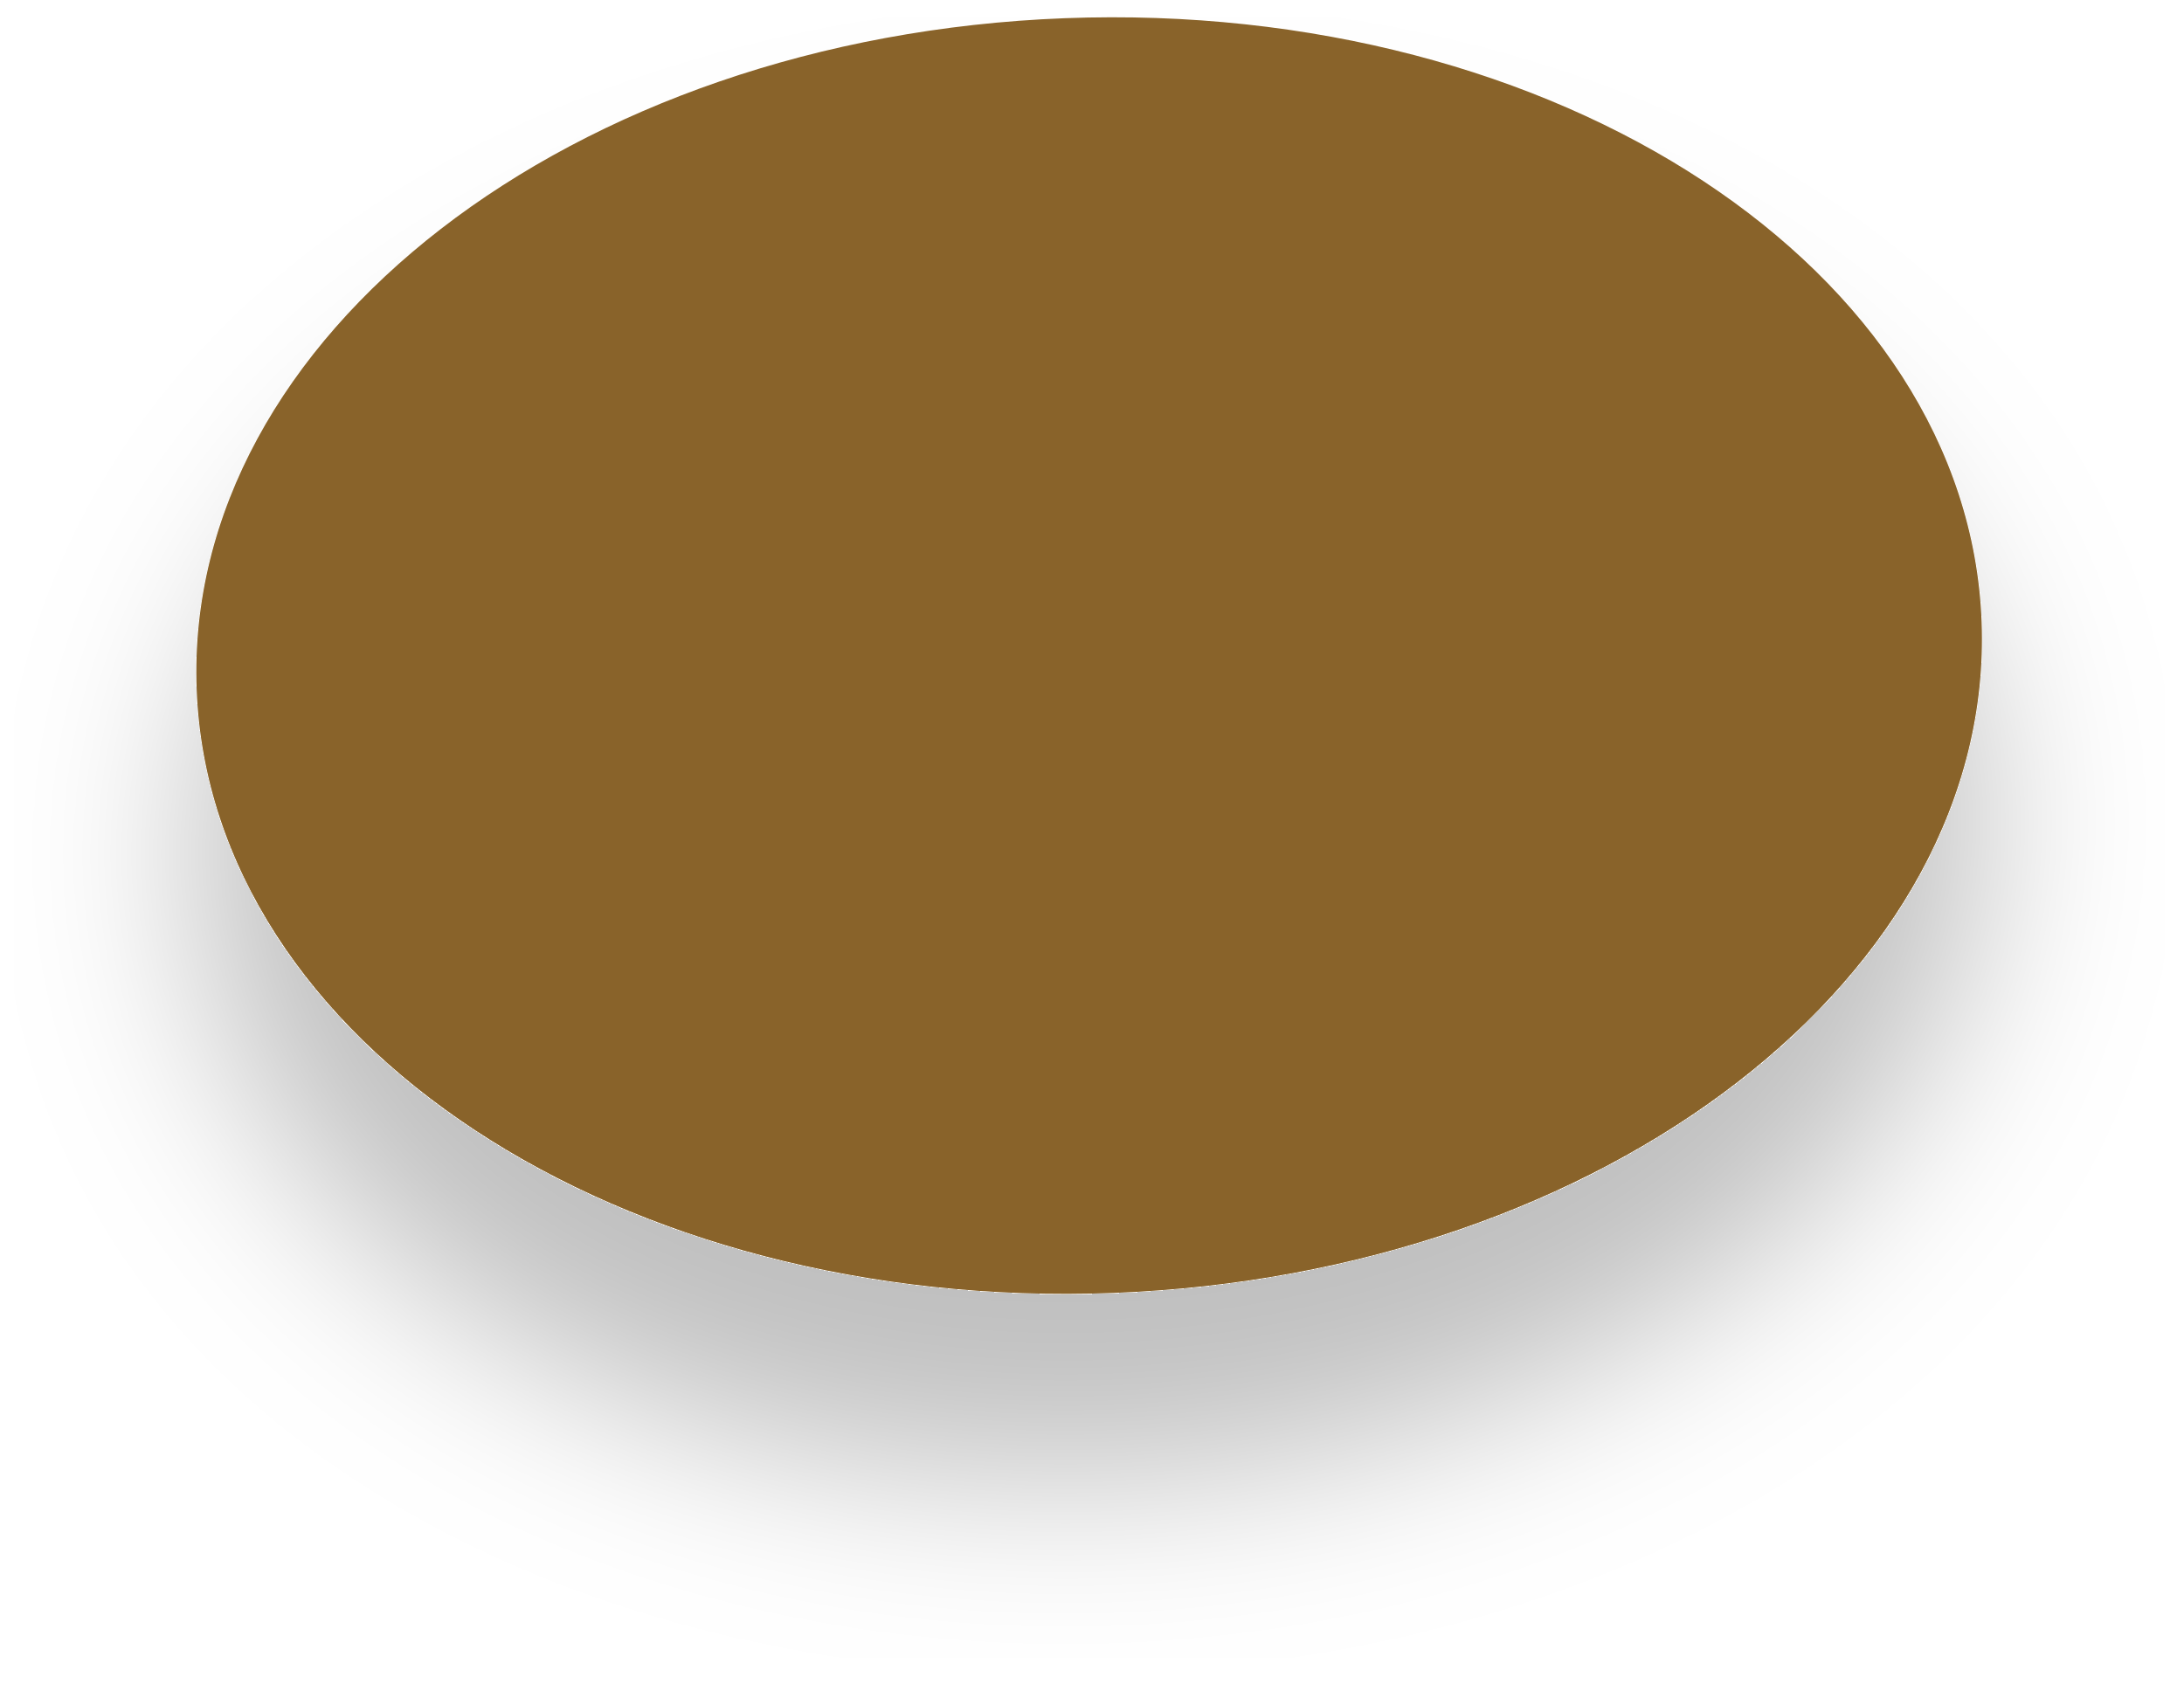
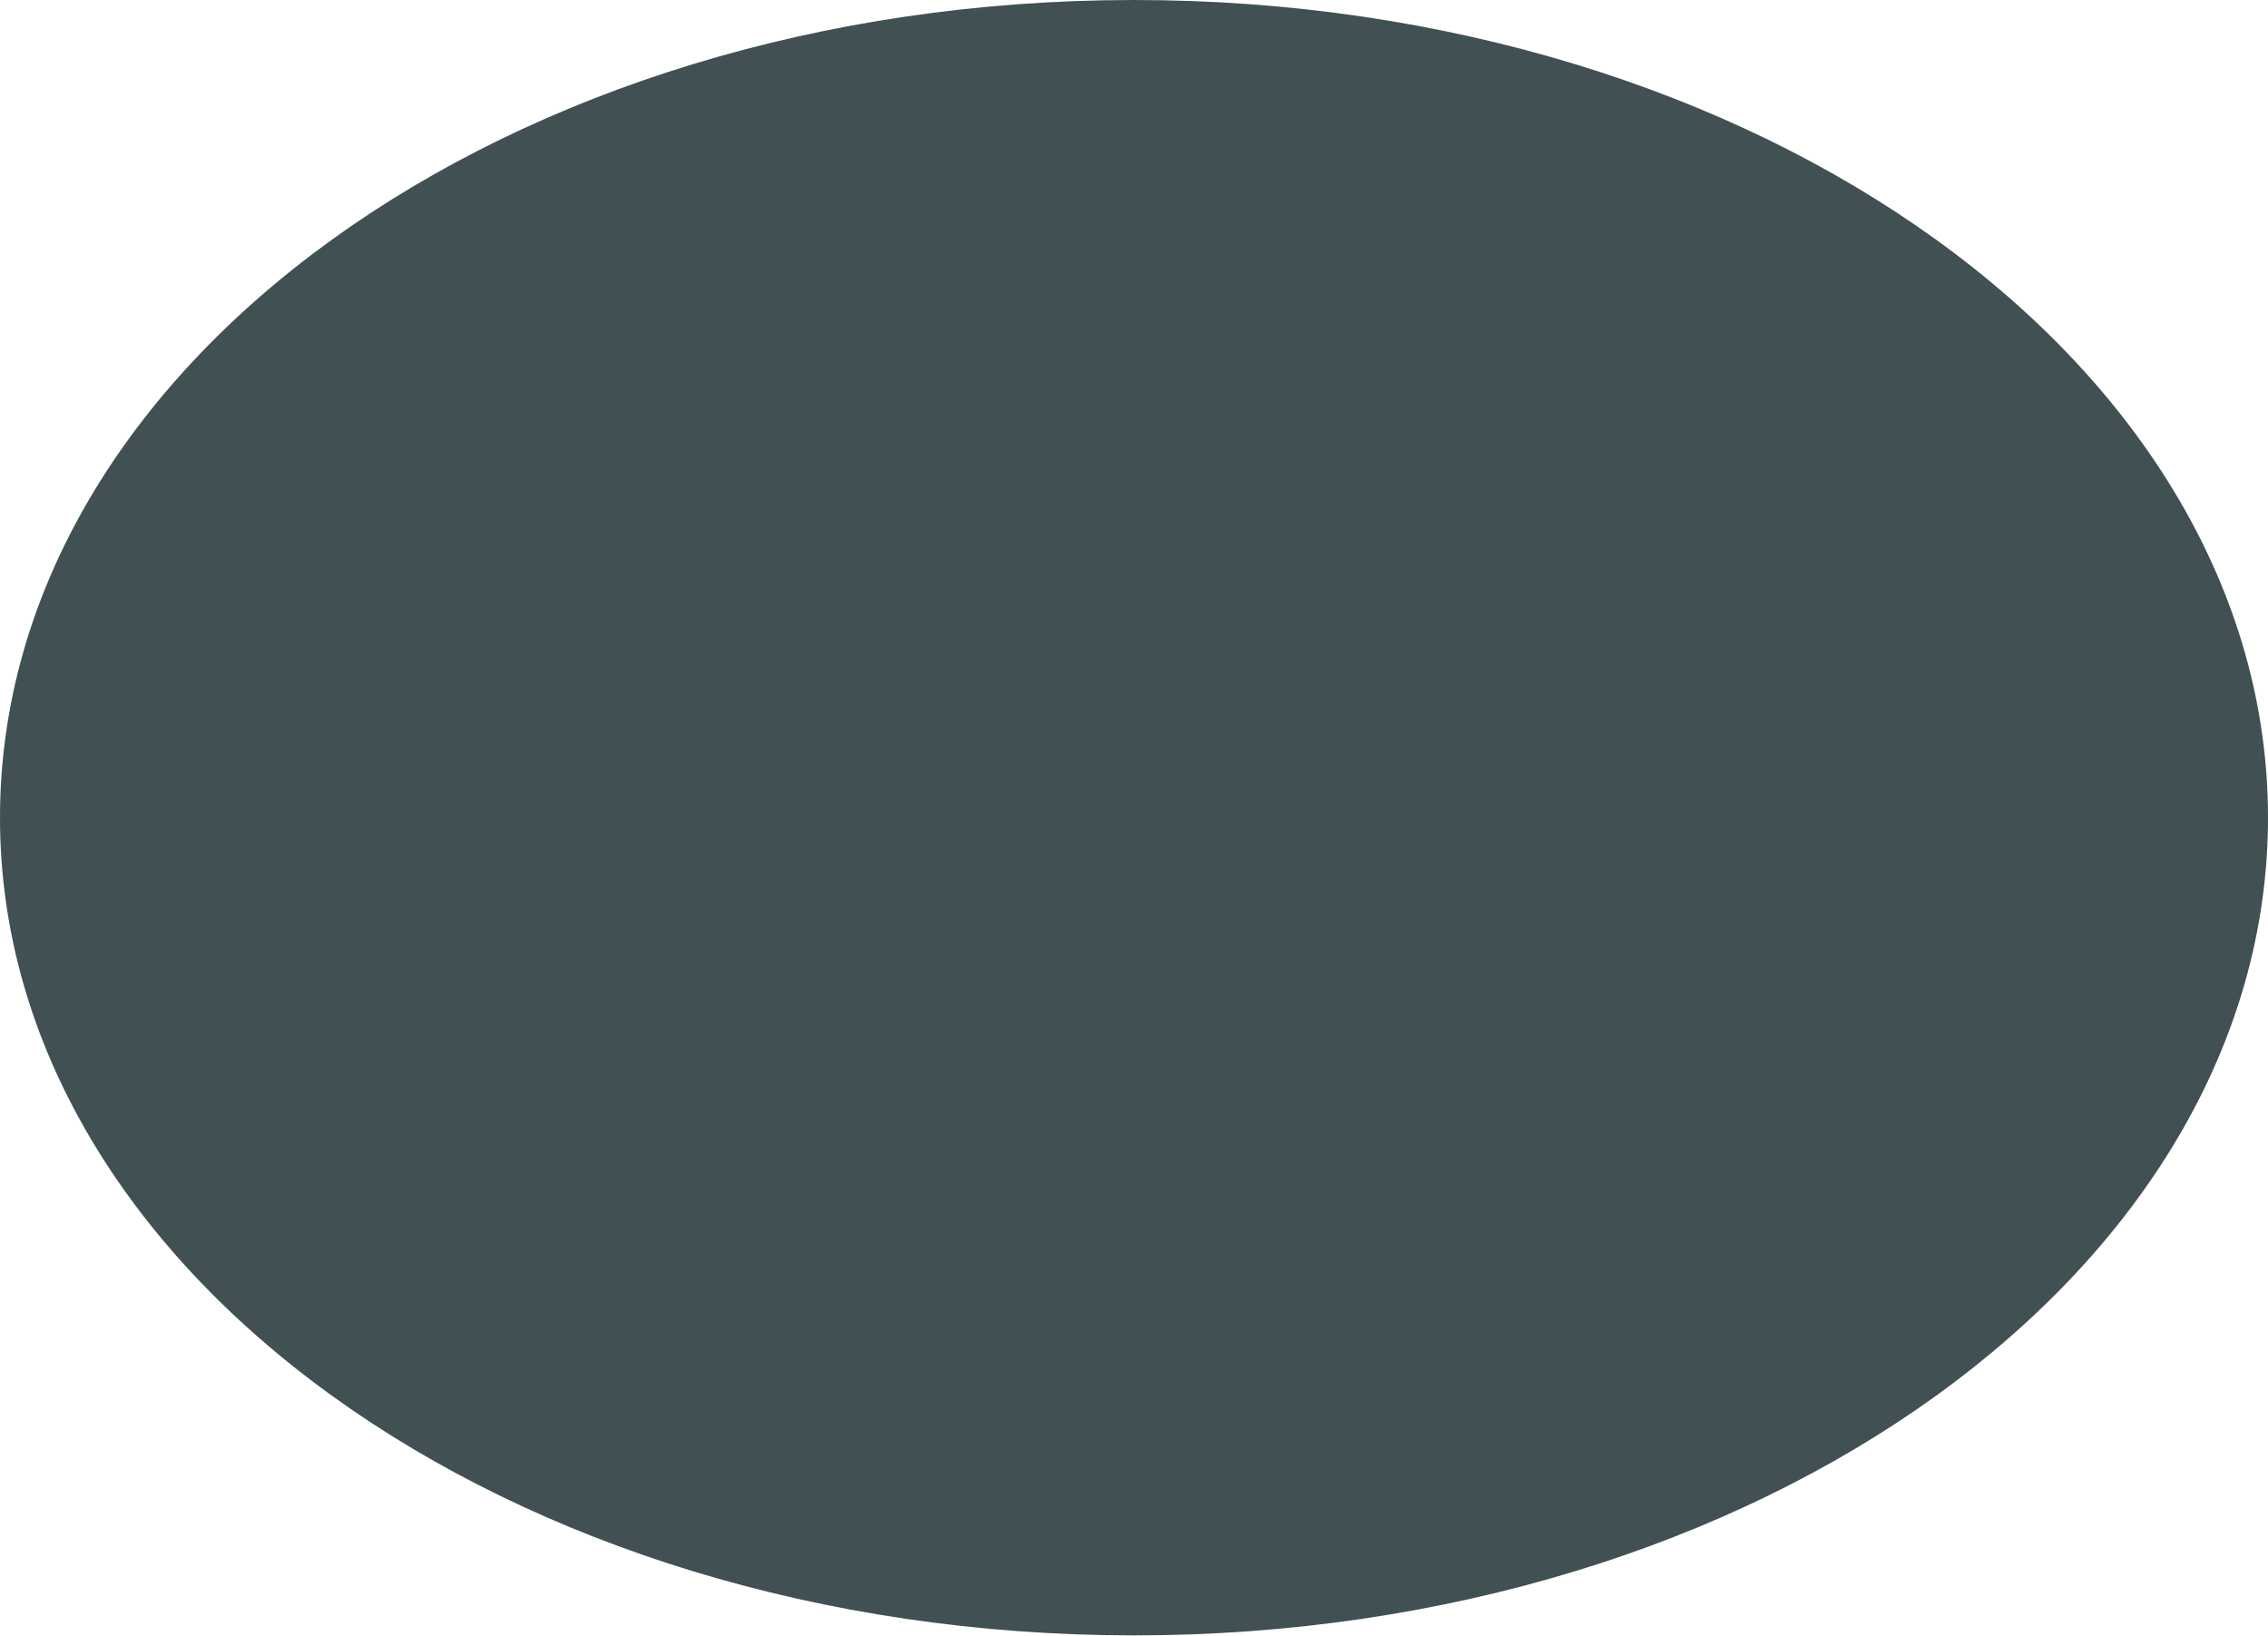
- <svg xmlns="http://www.w3.org/2000/svg" width="48" height="37" viewBox="0 0 48 37" fill="none">
-   <g filter="url(#filter0_d_1_88)">
-     <ellipse cx="23.937" cy="14.411" rx="19.629" ry="14.021" transform="rotate(-2.18058 23.9371 14.4111)" fill="#89632A" />
-   </g>
-   <defs>
-     <filter id="filter0_d_1_88" x="0.315" y="0.38" width="47.244" height="36.061" filterUnits="userSpaceOnUse" color-interpolation-filters="sRGB">
-       <feFlood flood-opacity="0" result="BackgroundImageFix" />
-       <feColorMatrix in="SourceAlpha" type="matrix" values="0 0 0 0 0 0 0 0 0 0 0 0 0 0 0 0 0 0 127 0" result="hardAlpha" />
-       <feOffset dy="4" />
-       <feGaussianBlur stdDeviation="2" />
-       <feComposite in2="hardAlpha" operator="out" />
-       <feColorMatrix type="matrix" values="0 0 0 0 0 0 0 0 0 0 0 0 0 0 0 0 0 0 0.25 0" />
-       <feBlend mode="normal" in2="BackgroundImageFix" result="effect1_dropShadow_1_88" />
-       <feBlend mode="normal" in="SourceGraphic" in2="effect1_dropShadow_1_88" result="shape" />
-     </filter>
-   </defs>
+ <svg xmlns="http://www.w3.org/2000/svg" width="43" height="31" viewBox="0 0 43 31" fill="none">
+   <ellipse cx="21.5" cy="15.5" rx="21.5" ry="15.5" fill="#415053" />
</svg>
